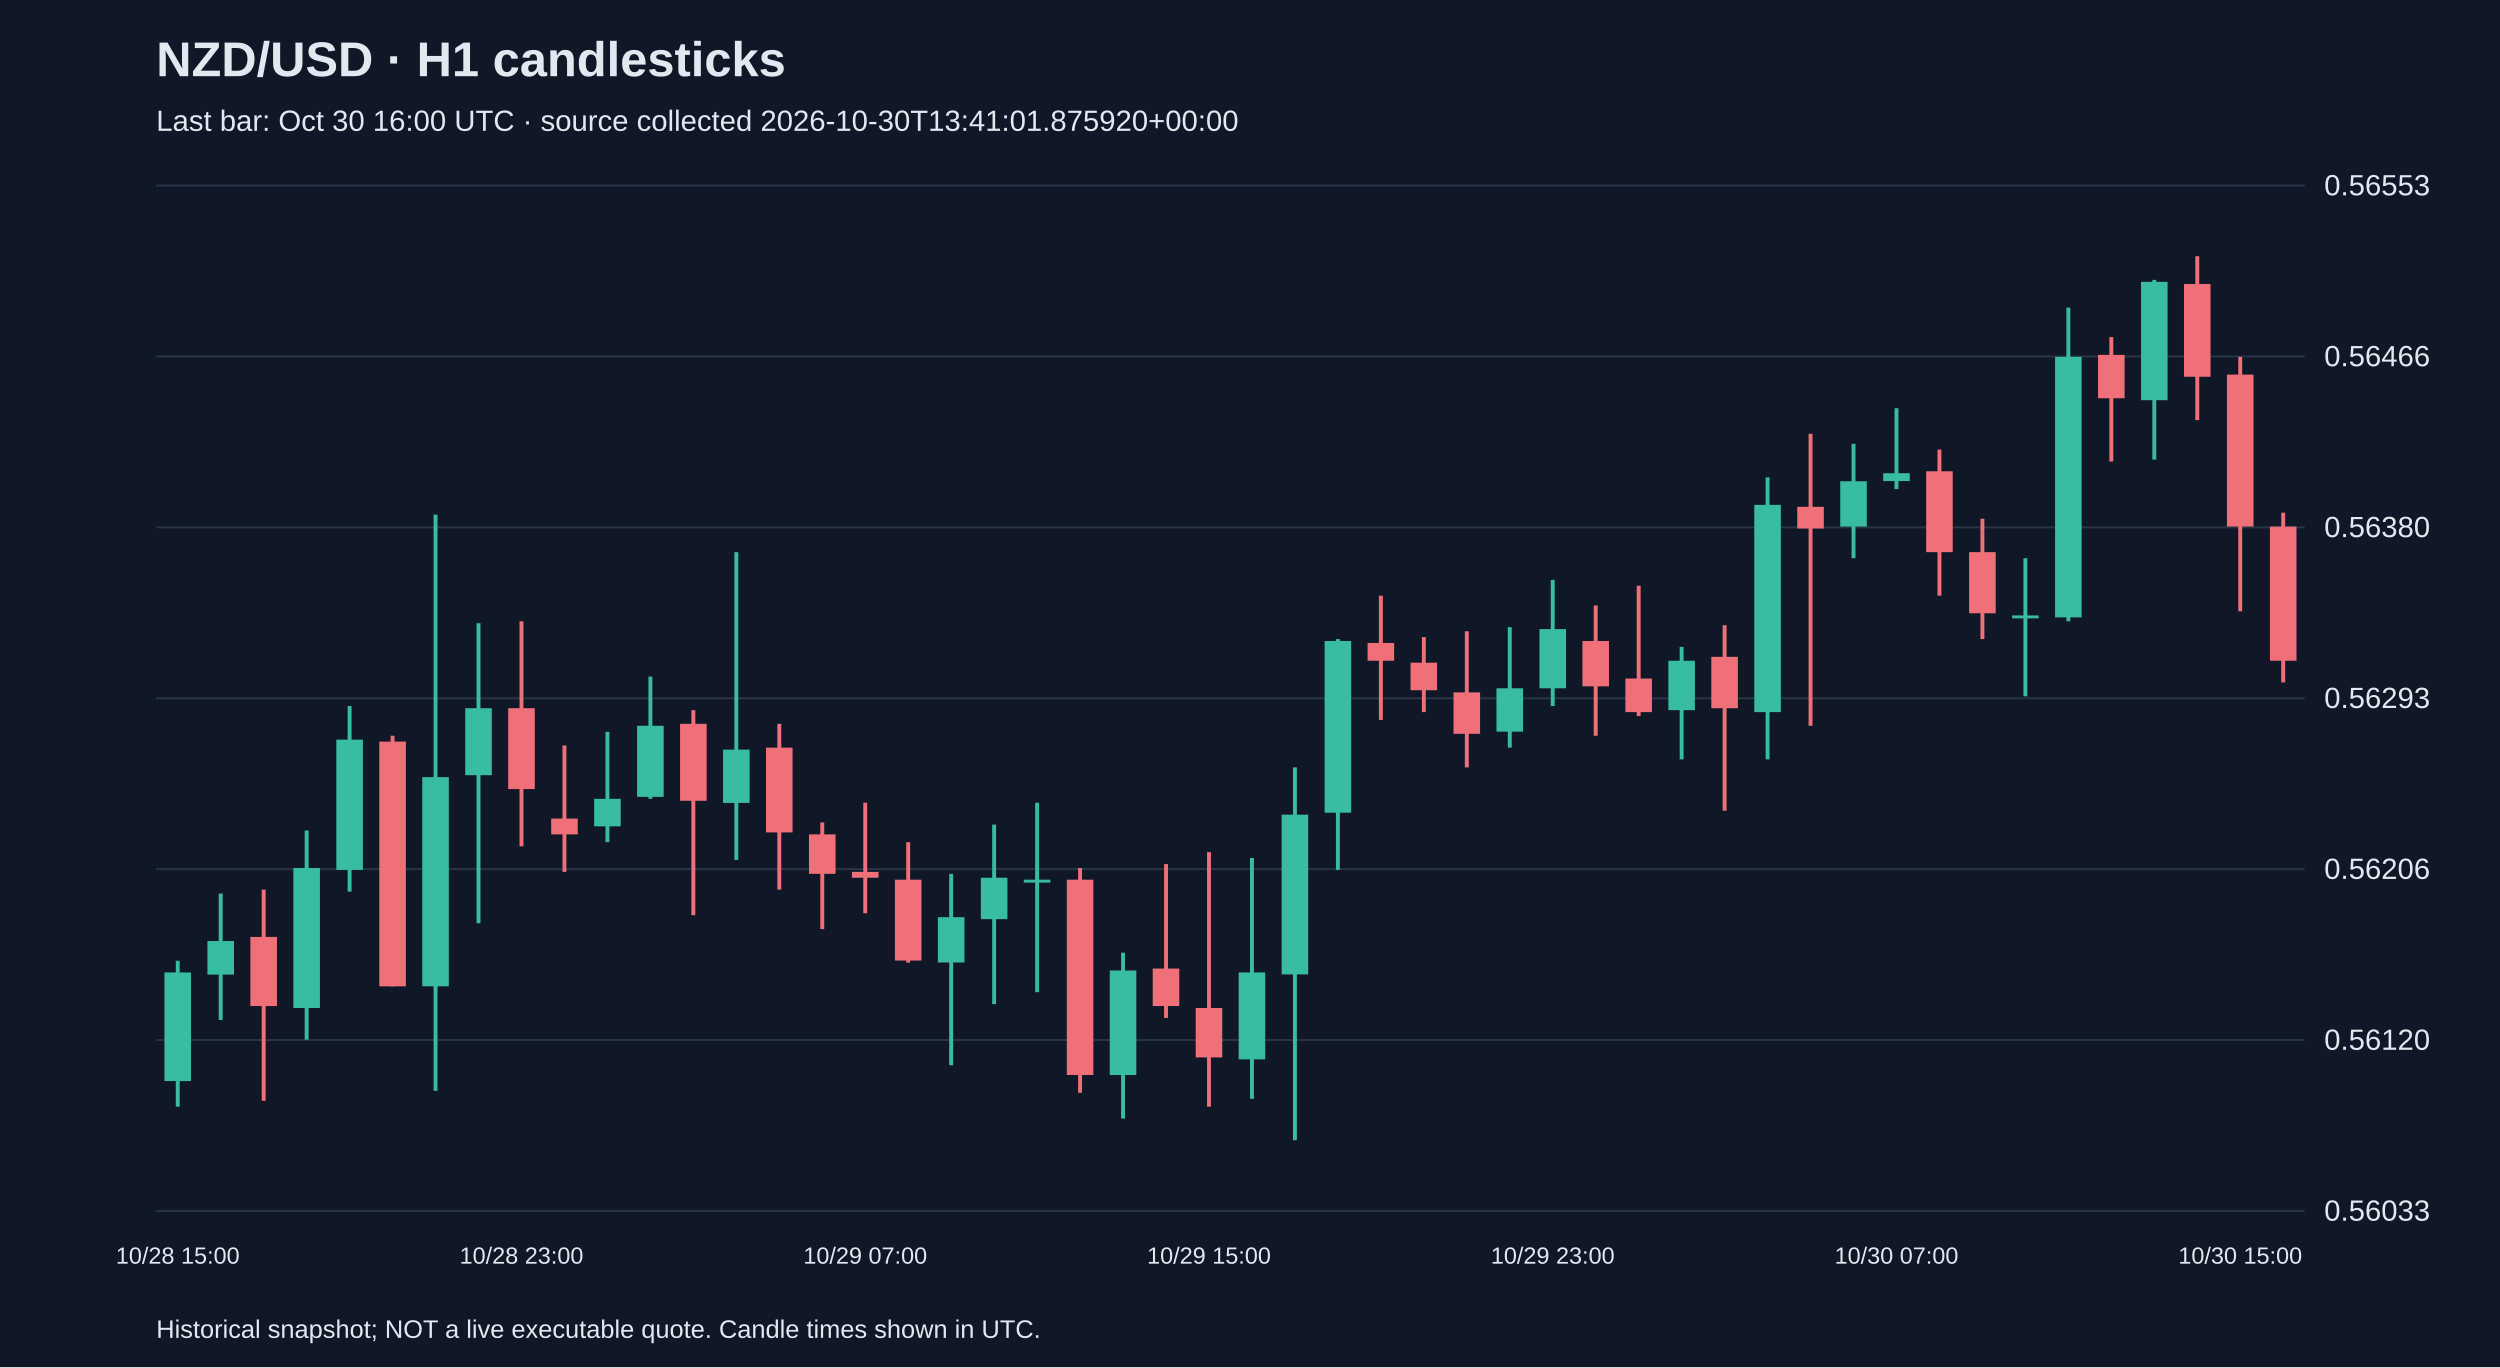
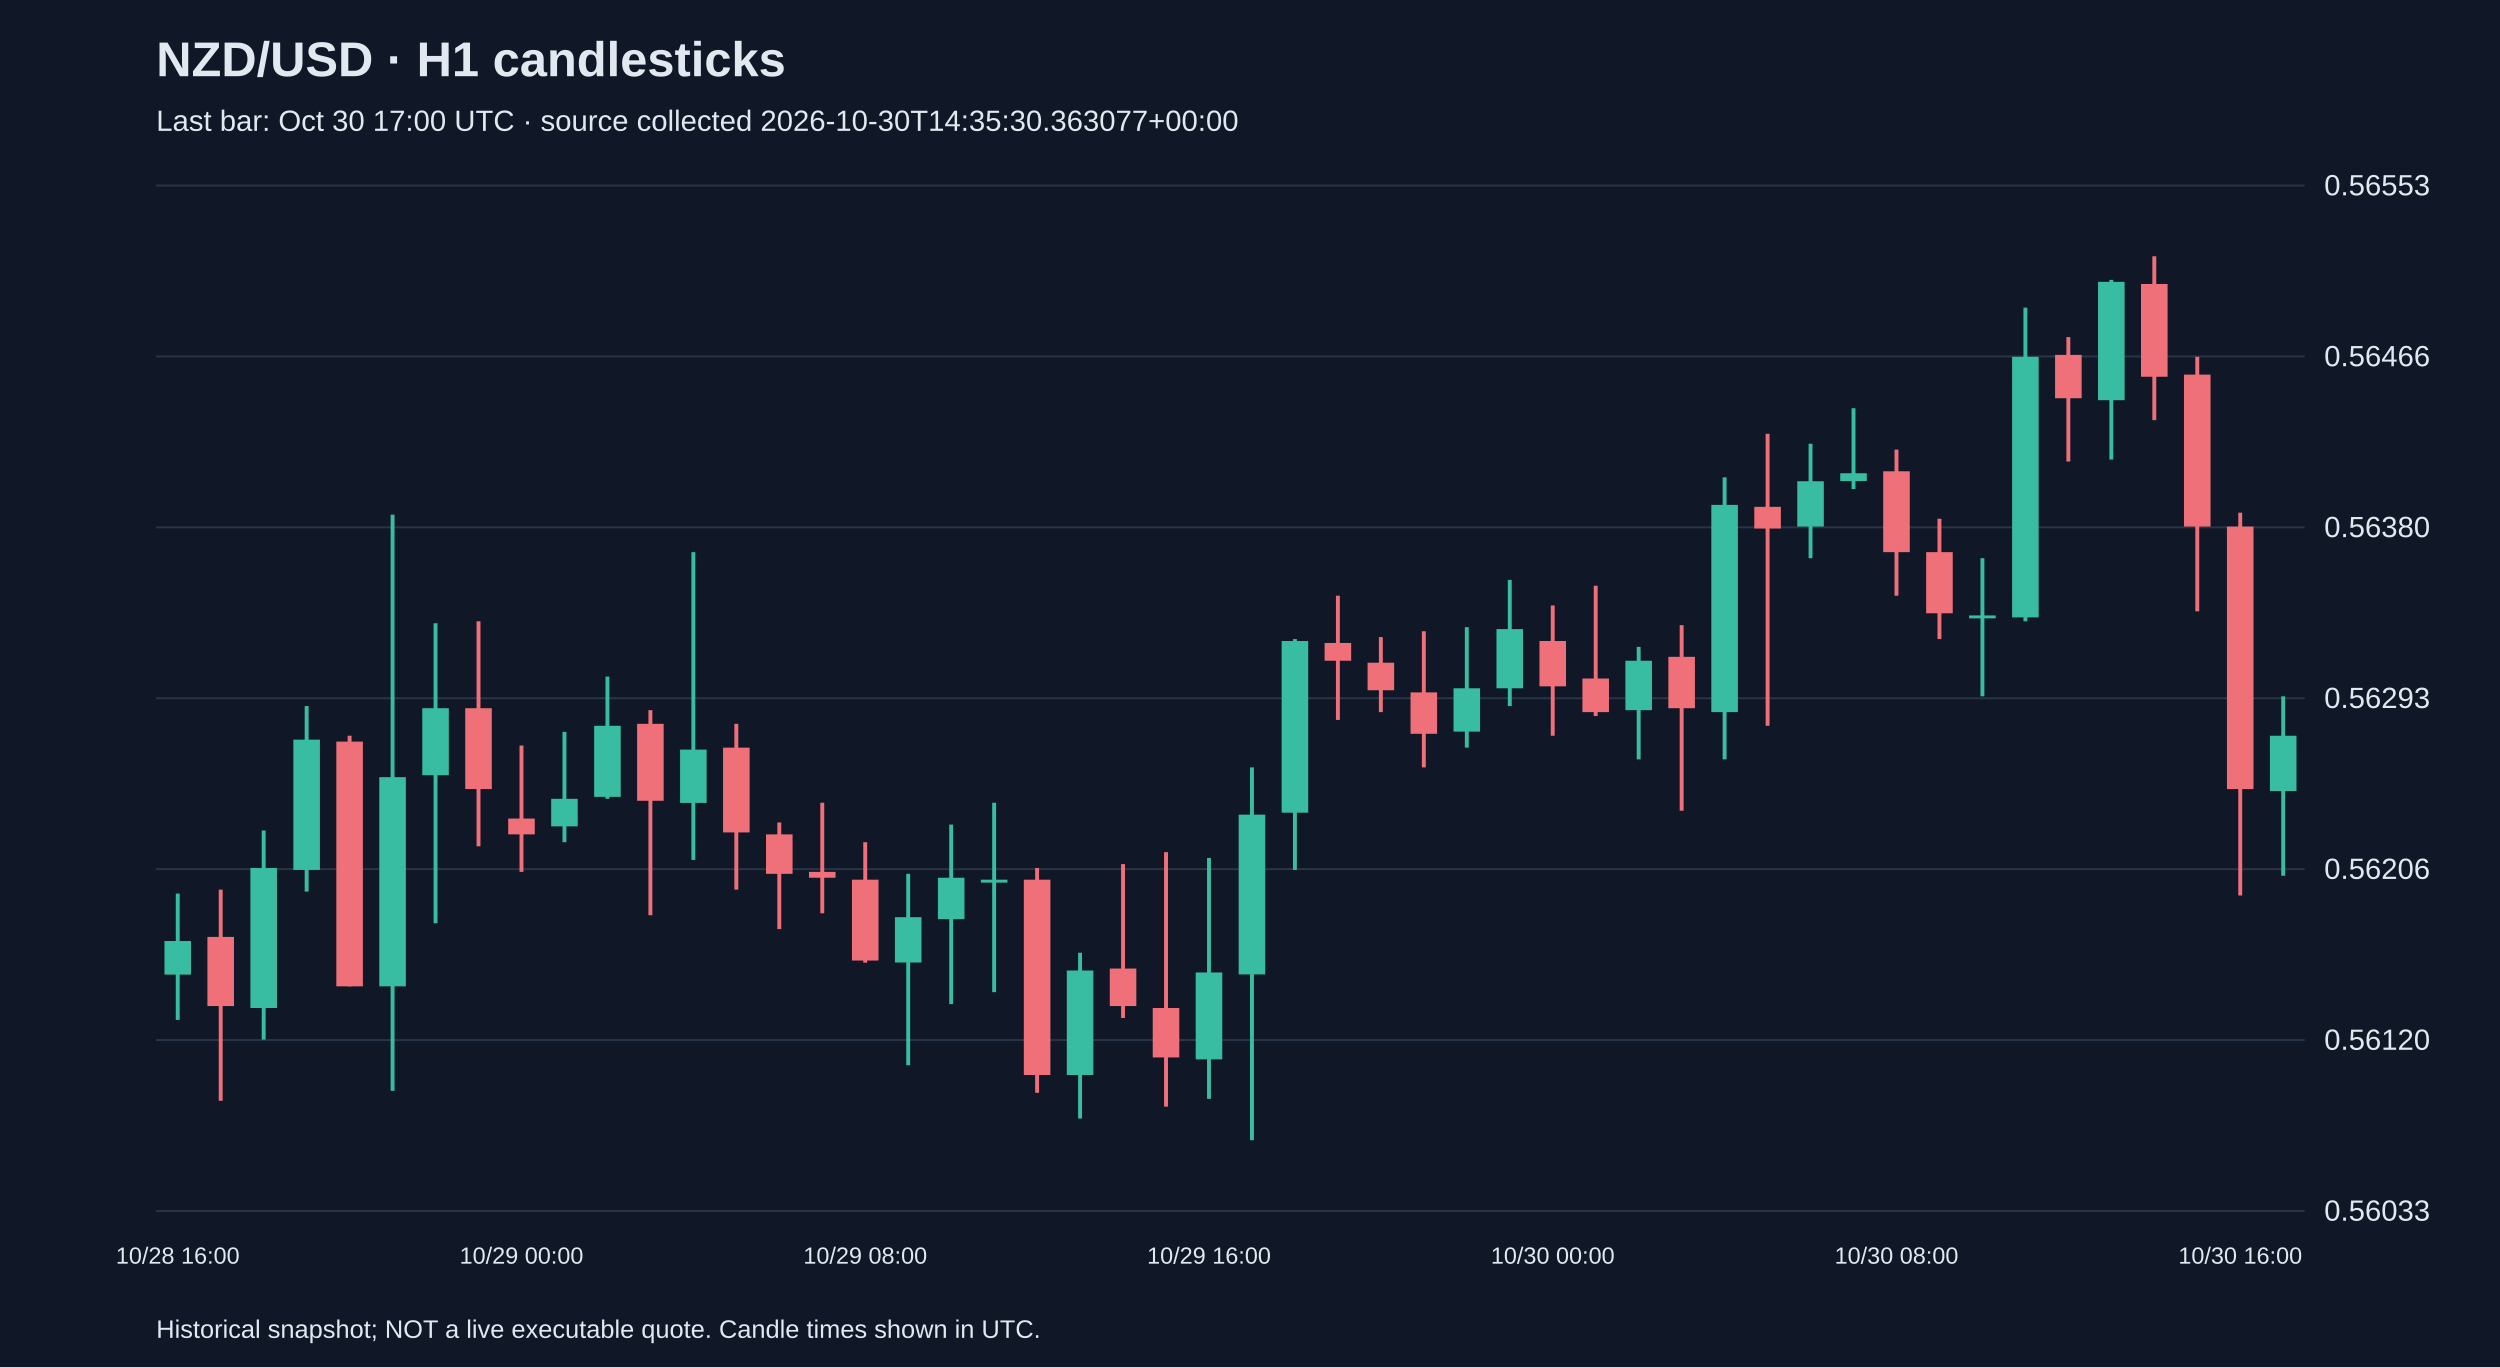
<svg xmlns="http://www.w3.org/2000/svg" viewBox="0 0 1280 700">
  <rect width="100%" height="100%" fill="#101827" />
  <style>text{font-family:Arial,sans-serif;fill:#e2e8f0}</style>
  <text x="80" y="39" font-size="25" font-weight="bold">NZD/USD · H1 candlesticks</text>
-   <text x="80" y="67" font-size="15" fill="#a6b1c5">Last bar: Oct 30 16:00 UTC · source collected 2026-10-30T13:41:01.875920+00:00</text>
+   <text x="80" y="67" font-size="15" fill="#a6b1c5">Last bar: Oct 30 17:00 UTC · source collected 2026-10-30T14:35:30.363077+00:00</text>
  <line x1="80" y1="620.0" x2="1180" y2="620.0" stroke="#283548" />
  <text x="1190" y="625.0" font-size="15">0.56033</text>
  <line x1="80" y1="532.5" x2="1180" y2="532.5" stroke="#283548" />
  <text x="1190" y="537.5" font-size="15">0.56120</text>
  <line x1="80" y1="445.0" x2="1180" y2="445.0" stroke="#283548" />
  <text x="1190" y="450.0" font-size="15">0.56206</text>
  <line x1="80" y1="357.5" x2="1180" y2="357.5" stroke="#283548" />
  <text x="1190" y="362.5" font-size="15">0.56293</text>
  <line x1="80" y1="270.0" x2="1180" y2="270.0" stroke="#283548" />
  <text x="1190" y="275.0" font-size="15">0.56380</text>
  <line x1="80" y1="182.5" x2="1180" y2="182.5" stroke="#283548" />
  <text x="1190" y="187.5" font-size="15">0.56466</text>
  <line x1="80" y1="95.0" x2="1180" y2="95.0" stroke="#283548" />
  <text x="1190" y="100.0" font-size="15">0.56553</text>
-   <line x1="91.0" y1="491.9" x2="91.0" y2="566.6" stroke="#38bca2" stroke-width="2" />
-   <rect x="84.2" y="497.9" width="13.6" height="55.6" fill="#38bca2" />
-   <text x="91.0" y="647" text-anchor="middle" font-size="12">10/28 15:00</text>
-   <line x1="113.0" y1="457.5" x2="113.0" y2="522.2" stroke="#38bca2" stroke-width="2" />
-   <rect x="106.2" y="481.8" width="13.6" height="17.2" fill="#38bca2" />
-   <line x1="135.0" y1="455.5" x2="135.0" y2="563.6" stroke="#f07079" stroke-width="2" />
-   <rect x="128.2" y="479.7" width="13.6" height="35.4" fill="#f07079" />
-   <line x1="157.0" y1="425.2" x2="157.0" y2="532.3" stroke="#38bca2" stroke-width="2" />
-   <rect x="150.2" y="444.4" width="13.6" height="71.7" fill="#38bca2" />
-   <line x1="179.0" y1="361.5" x2="179.0" y2="456.5" stroke="#38bca2" stroke-width="2" />
-   <rect x="172.2" y="378.7" width="13.6" height="66.7" fill="#38bca2" />
-   <line x1="201.0" y1="376.7" x2="201.0" y2="505.0" stroke="#f07079" stroke-width="2" />
-   <rect x="194.2" y="379.7" width="13.6" height="125.3" fill="#f07079" />
-   <line x1="223.0" y1="263.5" x2="223.0" y2="558.5" stroke="#38bca2" stroke-width="2" />
-   <rect x="216.2" y="397.9" width="13.6" height="107.1" fill="#38bca2" />
-   <line x1="245.0" y1="319.1" x2="245.0" y2="472.7" stroke="#38bca2" stroke-width="2" />
-   <rect x="238.2" y="362.6" width="13.6" height="34.3" fill="#38bca2" />
-   <line x1="267.0" y1="318.1" x2="267.0" y2="433.3" stroke="#f07079" stroke-width="2" />
-   <rect x="260.2" y="362.6" width="13.6" height="41.4" fill="#f07079" />
-   <text x="267.0" y="647" text-anchor="middle" font-size="12">10/28 23:00</text>
-   <line x1="289.0" y1="381.7" x2="289.0" y2="446.4" stroke="#f07079" stroke-width="2" />
-   <rect x="282.2" y="419.1" width="13.6" height="8.1" fill="#f07079" />
-   <line x1="311.0" y1="374.7" x2="311.0" y2="431.2" stroke="#38bca2" stroke-width="2" />
-   <rect x="304.2" y="409.0" width="13.6" height="14.1" fill="#38bca2" />
-   <line x1="333.0" y1="346.4" x2="333.0" y2="409.0" stroke="#38bca2" stroke-width="2" />
-   <rect x="326.2" y="371.6" width="13.6" height="36.4" fill="#38bca2" />
-   <line x1="355.0" y1="363.6" x2="355.0" y2="468.6" stroke="#f07079" stroke-width="2" />
-   <rect x="348.2" y="370.6" width="13.6" height="39.4" fill="#f07079" />
-   <line x1="377.0" y1="282.7" x2="377.0" y2="440.3" stroke="#38bca2" stroke-width="2" />
-   <rect x="370.2" y="383.8" width="13.6" height="27.3" fill="#38bca2" />
-   <line x1="399.0" y1="370.6" x2="399.0" y2="455.5" stroke="#f07079" stroke-width="2" />
-   <rect x="392.2" y="382.8" width="13.6" height="43.4" fill="#f07079" />
-   <line x1="421.0" y1="421.1" x2="421.0" y2="475.7" stroke="#f07079" stroke-width="2" />
-   <rect x="414.2" y="427.2" width="13.6" height="20.2" fill="#f07079" />
-   <line x1="443.0" y1="411.0" x2="443.0" y2="467.6" stroke="#f07079" stroke-width="2" />
-   <rect x="436.2" y="446.4" width="13.6" height="3.0" fill="#f07079" />
-   <text x="443.0" y="647" text-anchor="middle" font-size="12">10/29 07:00</text>
-   <line x1="465.0" y1="431.2" x2="465.0" y2="492.9" stroke="#f07079" stroke-width="2" />
-   <rect x="458.2" y="450.4" width="13.6" height="41.4" fill="#f07079" />
-   <line x1="487.0" y1="447.4" x2="487.0" y2="545.4" stroke="#38bca2" stroke-width="2" />
-   <rect x="480.2" y="469.6" width="13.6" height="23.2" fill="#38bca2" />
-   <line x1="509.0" y1="422.2" x2="509.0" y2="514.1" stroke="#38bca2" stroke-width="2" />
-   <rect x="502.2" y="449.4" width="13.6" height="21.2" fill="#38bca2" />
-   <line x1="531.0" y1="411.0" x2="531.0" y2="508.0" stroke="#38bca2" stroke-width="2" />
-   <rect x="524.2" y="450.4" width="13.6" height="1.5" fill="#38bca2" />
-   <line x1="553.0" y1="444.4" x2="553.0" y2="559.5" stroke="#f07079" stroke-width="2" />
-   <rect x="546.2" y="450.4" width="13.6" height="100.0" fill="#f07079" />
-   <line x1="575.0" y1="487.8" x2="575.0" y2="572.7" stroke="#38bca2" stroke-width="2" />
-   <rect x="568.2" y="496.9" width="13.6" height="53.5" fill="#38bca2" />
-   <line x1="597.0" y1="442.4" x2="597.0" y2="521.2" stroke="#f07079" stroke-width="2" />
-   <rect x="590.2" y="495.9" width="13.6" height="19.2" fill="#f07079" />
-   <line x1="619.0" y1="436.3" x2="619.0" y2="566.6" stroke="#f07079" stroke-width="2" />
-   <rect x="612.2" y="516.1" width="13.6" height="25.3" fill="#f07079" />
-   <text x="619.0" y="647" text-anchor="middle" font-size="12">10/29 15:00</text>
-   <line x1="641.0" y1="439.3" x2="641.0" y2="562.6" stroke="#38bca2" stroke-width="2" />
-   <rect x="634.2" y="497.9" width="13.6" height="44.5" fill="#38bca2" />
-   <line x1="663.0" y1="392.9" x2="663.0" y2="583.8" stroke="#38bca2" stroke-width="2" />
-   <rect x="656.2" y="417.1" width="13.6" height="81.8" fill="#38bca2" />
-   <line x1="685.0" y1="327.2" x2="685.0" y2="445.4" stroke="#38bca2" stroke-width="2" />
-   <rect x="678.2" y="328.2" width="13.6" height="87.9" fill="#38bca2" />
-   <line x1="707.0" y1="305.0" x2="707.0" y2="368.6" stroke="#f07079" stroke-width="2" />
-   <rect x="700.2" y="329.2" width="13.6" height="9.1" fill="#f07079" />
-   <line x1="729.0" y1="326.2" x2="729.0" y2="364.6" stroke="#f07079" stroke-width="2" />
-   <rect x="722.2" y="339.3" width="13.6" height="14.1" fill="#f07079" />
-   <line x1="751.0" y1="323.2" x2="751.0" y2="392.9" stroke="#f07079" stroke-width="2" />
-   <rect x="744.2" y="354.5" width="13.6" height="21.2" fill="#f07079" />
-   <line x1="773.0" y1="321.1" x2="773.0" y2="382.8" stroke="#38bca2" stroke-width="2" />
-   <rect x="766.2" y="352.4" width="13.6" height="22.2" fill="#38bca2" />
-   <line x1="795.0" y1="296.9" x2="795.0" y2="361.5" stroke="#38bca2" stroke-width="2" />
-   <rect x="788.2" y="322.1" width="13.6" height="30.3" fill="#38bca2" />
-   <text x="795.0" y="647" text-anchor="middle" font-size="12">10/29 23:00</text>
-   <line x1="817.0" y1="310.0" x2="817.0" y2="376.7" stroke="#f07079" stroke-width="2" />
-   <rect x="810.2" y="328.2" width="13.6" height="23.2" fill="#f07079" />
-   <line x1="839.0" y1="299.9" x2="839.0" y2="366.6" stroke="#f07079" stroke-width="2" />
-   <rect x="832.2" y="347.4" width="13.6" height="17.2" fill="#f07079" />
-   <line x1="861.0" y1="331.2" x2="861.0" y2="388.8" stroke="#38bca2" stroke-width="2" />
-   <rect x="854.2" y="338.3" width="13.6" height="25.3" fill="#38bca2" />
-   <line x1="883.0" y1="320.1" x2="883.0" y2="415.1" stroke="#f07079" stroke-width="2" />
-   <rect x="876.2" y="336.3" width="13.6" height="26.3" fill="#f07079" />
-   <line x1="905.0" y1="244.4" x2="905.0" y2="388.8" stroke="#38bca2" stroke-width="2" />
-   <rect x="898.2" y="258.5" width="13.6" height="106.1" fill="#38bca2" />
-   <line x1="927.0" y1="222.1" x2="927.0" y2="371.6" stroke="#f07079" stroke-width="2" />
-   <rect x="920.2" y="259.5" width="13.6" height="11.1" fill="#f07079" />
-   <line x1="949.0" y1="227.2" x2="949.0" y2="285.8" stroke="#38bca2" stroke-width="2" />
-   <rect x="942.2" y="246.4" width="13.6" height="23.2" fill="#38bca2" />
-   <line x1="971.0" y1="209.0" x2="971.0" y2="250.4" stroke="#38bca2" stroke-width="2" />
-   <rect x="964.2" y="242.3" width="13.6" height="4.0" fill="#38bca2" />
-   <text x="971.0" y="647" text-anchor="middle" font-size="12">10/30 07:00</text>
-   <line x1="993.0" y1="230.2" x2="993.0" y2="305.0" stroke="#f07079" stroke-width="2" />
-   <rect x="986.2" y="241.3" width="13.6" height="41.4" fill="#f07079" />
-   <line x1="1015.0" y1="265.6" x2="1015.0" y2="327.2" stroke="#f07079" stroke-width="2" />
-   <rect x="1008.2" y="282.7" width="13.6" height="31.3" fill="#f07079" />
-   <line x1="1037.0" y1="285.8" x2="1037.0" y2="356.5" stroke="#38bca2" stroke-width="2" />
-   <rect x="1030.2" y="315.1" width="13.6" height="1.5" fill="#38bca2" />
-   <line x1="1059.0" y1="157.5" x2="1059.0" y2="318.1" stroke="#38bca2" stroke-width="2" />
-   <rect x="1052.2" y="182.7" width="13.6" height="133.4" fill="#38bca2" />
-   <line x1="1081.0" y1="172.6" x2="1081.0" y2="236.3" stroke="#f07079" stroke-width="2" />
-   <rect x="1074.2" y="181.7" width="13.6" height="22.2" fill="#f07079" />
-   <line x1="1103.0" y1="143.3" x2="1103.0" y2="235.3" stroke="#38bca2" stroke-width="2" />
-   <rect x="1096.2" y="144.3" width="13.6" height="60.6" fill="#38bca2" />
-   <line x1="1125.0" y1="131.2" x2="1125.0" y2="215.1" stroke="#f07079" stroke-width="2" />
-   <rect x="1118.2" y="145.4" width="13.6" height="47.5" fill="#f07079" />
-   <line x1="1147.0" y1="182.7" x2="1147.0" y2="313.0" stroke="#f07079" stroke-width="2" />
-   <rect x="1140.2" y="191.8" width="13.6" height="77.8" fill="#f07079" />
-   <text x="1147.0" y="647" text-anchor="middle" font-size="12">10/30 15:00</text>
-   <line x1="1169.0" y1="262.5" x2="1169.0" y2="349.4" stroke="#f07079" stroke-width="2" />
-   <rect x="1162.2" y="269.6" width="13.6" height="68.7" fill="#f07079" />
+   <line x1="91.0" y1="457.5" x2="91.0" y2="522.2" stroke="#38bca2" stroke-width="2" />
+   <rect x="84.2" y="481.8" width="13.6" height="17.2" fill="#38bca2" />
+   <text x="91.0" y="647" text-anchor="middle" font-size="12">10/28 16:00</text>
+   <line x1="113.0" y1="455.5" x2="113.0" y2="563.6" stroke="#f07079" stroke-width="2" />
+   <rect x="106.2" y="479.7" width="13.6" height="35.4" fill="#f07079" />
+   <line x1="135.0" y1="425.2" x2="135.0" y2="532.3" stroke="#38bca2" stroke-width="2" />
+   <rect x="128.2" y="444.4" width="13.6" height="71.7" fill="#38bca2" />
+   <line x1="157.0" y1="361.5" x2="157.0" y2="456.5" stroke="#38bca2" stroke-width="2" />
+   <rect x="150.2" y="378.7" width="13.6" height="66.7" fill="#38bca2" />
+   <line x1="179.0" y1="376.7" x2="179.0" y2="505.0" stroke="#f07079" stroke-width="2" />
+   <rect x="172.2" y="379.7" width="13.6" height="125.3" fill="#f07079" />
+   <line x1="201.0" y1="263.5" x2="201.0" y2="558.5" stroke="#38bca2" stroke-width="2" />
+   <rect x="194.2" y="397.9" width="13.6" height="107.1" fill="#38bca2" />
+   <line x1="223.0" y1="319.1" x2="223.0" y2="472.7" stroke="#38bca2" stroke-width="2" />
+   <rect x="216.2" y="362.6" width="13.6" height="34.3" fill="#38bca2" />
+   <line x1="245.0" y1="318.1" x2="245.0" y2="433.3" stroke="#f07079" stroke-width="2" />
+   <rect x="238.2" y="362.6" width="13.6" height="41.4" fill="#f07079" />
+   <line x1="267.0" y1="381.7" x2="267.0" y2="446.4" stroke="#f07079" stroke-width="2" />
+   <rect x="260.2" y="419.1" width="13.6" height="8.1" fill="#f07079" />
+   <text x="267.0" y="647" text-anchor="middle" font-size="12">10/29 00:00</text>
+   <line x1="289.0" y1="374.7" x2="289.0" y2="431.2" stroke="#38bca2" stroke-width="2" />
+   <rect x="282.2" y="409.0" width="13.6" height="14.1" fill="#38bca2" />
+   <line x1="311.0" y1="346.4" x2="311.0" y2="409.0" stroke="#38bca2" stroke-width="2" />
+   <rect x="304.2" y="371.6" width="13.6" height="36.4" fill="#38bca2" />
+   <line x1="333.0" y1="363.6" x2="333.0" y2="468.6" stroke="#f07079" stroke-width="2" />
+   <rect x="326.2" y="370.6" width="13.6" height="39.4" fill="#f07079" />
+   <line x1="355.0" y1="282.7" x2="355.0" y2="440.3" stroke="#38bca2" stroke-width="2" />
+   <rect x="348.2" y="383.8" width="13.6" height="27.3" fill="#38bca2" />
+   <line x1="377.0" y1="370.6" x2="377.0" y2="455.5" stroke="#f07079" stroke-width="2" />
+   <rect x="370.2" y="382.8" width="13.6" height="43.4" fill="#f07079" />
+   <line x1="399.0" y1="421.1" x2="399.0" y2="475.7" stroke="#f07079" stroke-width="2" />
+   <rect x="392.2" y="427.2" width="13.6" height="20.2" fill="#f07079" />
+   <line x1="421.0" y1="411.0" x2="421.0" y2="467.6" stroke="#f07079" stroke-width="2" />
+   <rect x="414.2" y="446.4" width="13.6" height="3.0" fill="#f07079" />
+   <line x1="443.0" y1="431.2" x2="443.0" y2="492.9" stroke="#f07079" stroke-width="2" />
+   <rect x="436.2" y="450.4" width="13.6" height="41.4" fill="#f07079" />
+   <text x="443.0" y="647" text-anchor="middle" font-size="12">10/29 08:00</text>
+   <line x1="465.0" y1="447.4" x2="465.0" y2="545.4" stroke="#38bca2" stroke-width="2" />
+   <rect x="458.2" y="469.6" width="13.6" height="23.2" fill="#38bca2" />
+   <line x1="487.0" y1="422.2" x2="487.0" y2="514.1" stroke="#38bca2" stroke-width="2" />
+   <rect x="480.2" y="449.4" width="13.6" height="21.2" fill="#38bca2" />
+   <line x1="509.0" y1="411.0" x2="509.0" y2="508.0" stroke="#38bca2" stroke-width="2" />
+   <rect x="502.2" y="450.4" width="13.6" height="1.5" fill="#38bca2" />
+   <line x1="531.0" y1="444.4" x2="531.0" y2="559.5" stroke="#f07079" stroke-width="2" />
+   <rect x="524.2" y="450.4" width="13.6" height="100.0" fill="#f07079" />
+   <line x1="553.0" y1="487.8" x2="553.0" y2="572.7" stroke="#38bca2" stroke-width="2" />
+   <rect x="546.2" y="496.9" width="13.6" height="53.5" fill="#38bca2" />
+   <line x1="575.0" y1="442.4" x2="575.0" y2="521.2" stroke="#f07079" stroke-width="2" />
+   <rect x="568.2" y="495.9" width="13.6" height="19.2" fill="#f07079" />
+   <line x1="597.0" y1="436.3" x2="597.0" y2="566.6" stroke="#f07079" stroke-width="2" />
+   <rect x="590.2" y="516.1" width="13.6" height="25.3" fill="#f07079" />
+   <line x1="619.0" y1="439.3" x2="619.0" y2="562.6" stroke="#38bca2" stroke-width="2" />
+   <rect x="612.2" y="497.9" width="13.6" height="44.5" fill="#38bca2" />
+   <text x="619.0" y="647" text-anchor="middle" font-size="12">10/29 16:00</text>
+   <line x1="641.0" y1="392.9" x2="641.0" y2="583.8" stroke="#38bca2" stroke-width="2" />
+   <rect x="634.2" y="417.1" width="13.6" height="81.8" fill="#38bca2" />
+   <line x1="663.0" y1="327.2" x2="663.0" y2="445.4" stroke="#38bca2" stroke-width="2" />
+   <rect x="656.2" y="328.2" width="13.6" height="87.9" fill="#38bca2" />
+   <line x1="685.0" y1="305.0" x2="685.0" y2="368.6" stroke="#f07079" stroke-width="2" />
+   <rect x="678.2" y="329.2" width="13.6" height="9.1" fill="#f07079" />
+   <line x1="707.0" y1="326.2" x2="707.0" y2="364.6" stroke="#f07079" stroke-width="2" />
+   <rect x="700.2" y="339.3" width="13.6" height="14.1" fill="#f07079" />
+   <line x1="729.0" y1="323.2" x2="729.0" y2="392.9" stroke="#f07079" stroke-width="2" />
+   <rect x="722.2" y="354.5" width="13.6" height="21.2" fill="#f07079" />
+   <line x1="751.0" y1="321.1" x2="751.0" y2="382.8" stroke="#38bca2" stroke-width="2" />
+   <rect x="744.2" y="352.4" width="13.6" height="22.2" fill="#38bca2" />
+   <line x1="773.0" y1="296.9" x2="773.0" y2="361.5" stroke="#38bca2" stroke-width="2" />
+   <rect x="766.2" y="322.1" width="13.6" height="30.3" fill="#38bca2" />
+   <line x1="795.0" y1="310.0" x2="795.0" y2="376.7" stroke="#f07079" stroke-width="2" />
+   <rect x="788.2" y="328.2" width="13.6" height="23.2" fill="#f07079" />
+   <text x="795.0" y="647" text-anchor="middle" font-size="12">10/30 00:00</text>
+   <line x1="817.0" y1="299.9" x2="817.0" y2="366.6" stroke="#f07079" stroke-width="2" />
+   <rect x="810.2" y="347.4" width="13.6" height="17.2" fill="#f07079" />
+   <line x1="839.0" y1="331.2" x2="839.0" y2="388.8" stroke="#38bca2" stroke-width="2" />
+   <rect x="832.2" y="338.3" width="13.6" height="25.3" fill="#38bca2" />
+   <line x1="861.0" y1="320.1" x2="861.0" y2="415.1" stroke="#f07079" stroke-width="2" />
+   <rect x="854.2" y="336.3" width="13.6" height="26.3" fill="#f07079" />
+   <line x1="883.0" y1="244.4" x2="883.0" y2="388.8" stroke="#38bca2" stroke-width="2" />
+   <rect x="876.2" y="258.5" width="13.6" height="106.1" fill="#38bca2" />
+   <line x1="905.0" y1="222.1" x2="905.0" y2="371.6" stroke="#f07079" stroke-width="2" />
+   <rect x="898.2" y="259.5" width="13.6" height="11.1" fill="#f07079" />
+   <line x1="927.0" y1="227.2" x2="927.0" y2="285.8" stroke="#38bca2" stroke-width="2" />
+   <rect x="920.2" y="246.4" width="13.6" height="23.2" fill="#38bca2" />
+   <line x1="949.0" y1="209.0" x2="949.0" y2="250.4" stroke="#38bca2" stroke-width="2" />
+   <rect x="942.2" y="242.3" width="13.6" height="4.0" fill="#38bca2" />
+   <line x1="971.0" y1="230.2" x2="971.0" y2="305.0" stroke="#f07079" stroke-width="2" />
+   <rect x="964.2" y="241.3" width="13.6" height="41.4" fill="#f07079" />
+   <text x="971.0" y="647" text-anchor="middle" font-size="12">10/30 08:00</text>
+   <line x1="993.0" y1="265.6" x2="993.0" y2="327.2" stroke="#f07079" stroke-width="2" />
+   <rect x="986.2" y="282.7" width="13.6" height="31.3" fill="#f07079" />
+   <line x1="1015.0" y1="285.8" x2="1015.0" y2="356.5" stroke="#38bca2" stroke-width="2" />
+   <rect x="1008.2" y="315.1" width="13.6" height="1.5" fill="#38bca2" />
+   <line x1="1037.0" y1="157.5" x2="1037.0" y2="318.1" stroke="#38bca2" stroke-width="2" />
+   <rect x="1030.2" y="182.7" width="13.6" height="133.4" fill="#38bca2" />
+   <line x1="1059.0" y1="172.6" x2="1059.0" y2="236.3" stroke="#f07079" stroke-width="2" />
+   <rect x="1052.2" y="181.7" width="13.6" height="22.2" fill="#f07079" />
+   <line x1="1081.0" y1="143.3" x2="1081.0" y2="235.3" stroke="#38bca2" stroke-width="2" />
+   <rect x="1074.2" y="144.3" width="13.6" height="60.6" fill="#38bca2" />
+   <line x1="1103.0" y1="131.2" x2="1103.0" y2="215.1" stroke="#f07079" stroke-width="2" />
+   <rect x="1096.2" y="145.4" width="13.6" height="47.5" fill="#f07079" />
+   <line x1="1125.0" y1="182.7" x2="1125.0" y2="313.0" stroke="#f07079" stroke-width="2" />
+   <rect x="1118.2" y="191.8" width="13.6" height="77.8" fill="#f07079" />
+   <line x1="1147.0" y1="262.5" x2="1147.0" y2="458.5" stroke="#f07079" stroke-width="2" />
+   <rect x="1140.2" y="269.6" width="13.6" height="134.4" fill="#f07079" />
+   <text x="1147.0" y="647" text-anchor="middle" font-size="12">10/30 16:00</text>
+   <line x1="1169.0" y1="356.5" x2="1169.0" y2="448.4" stroke="#38bca2" stroke-width="2" />
+   <rect x="1162.2" y="376.7" width="13.6" height="28.3" fill="#38bca2" />
  <text x="80" y="685" font-size="13">Historical snapshot; NOT a live executable quote. Candle times shown in UTC.</text>
</svg>
